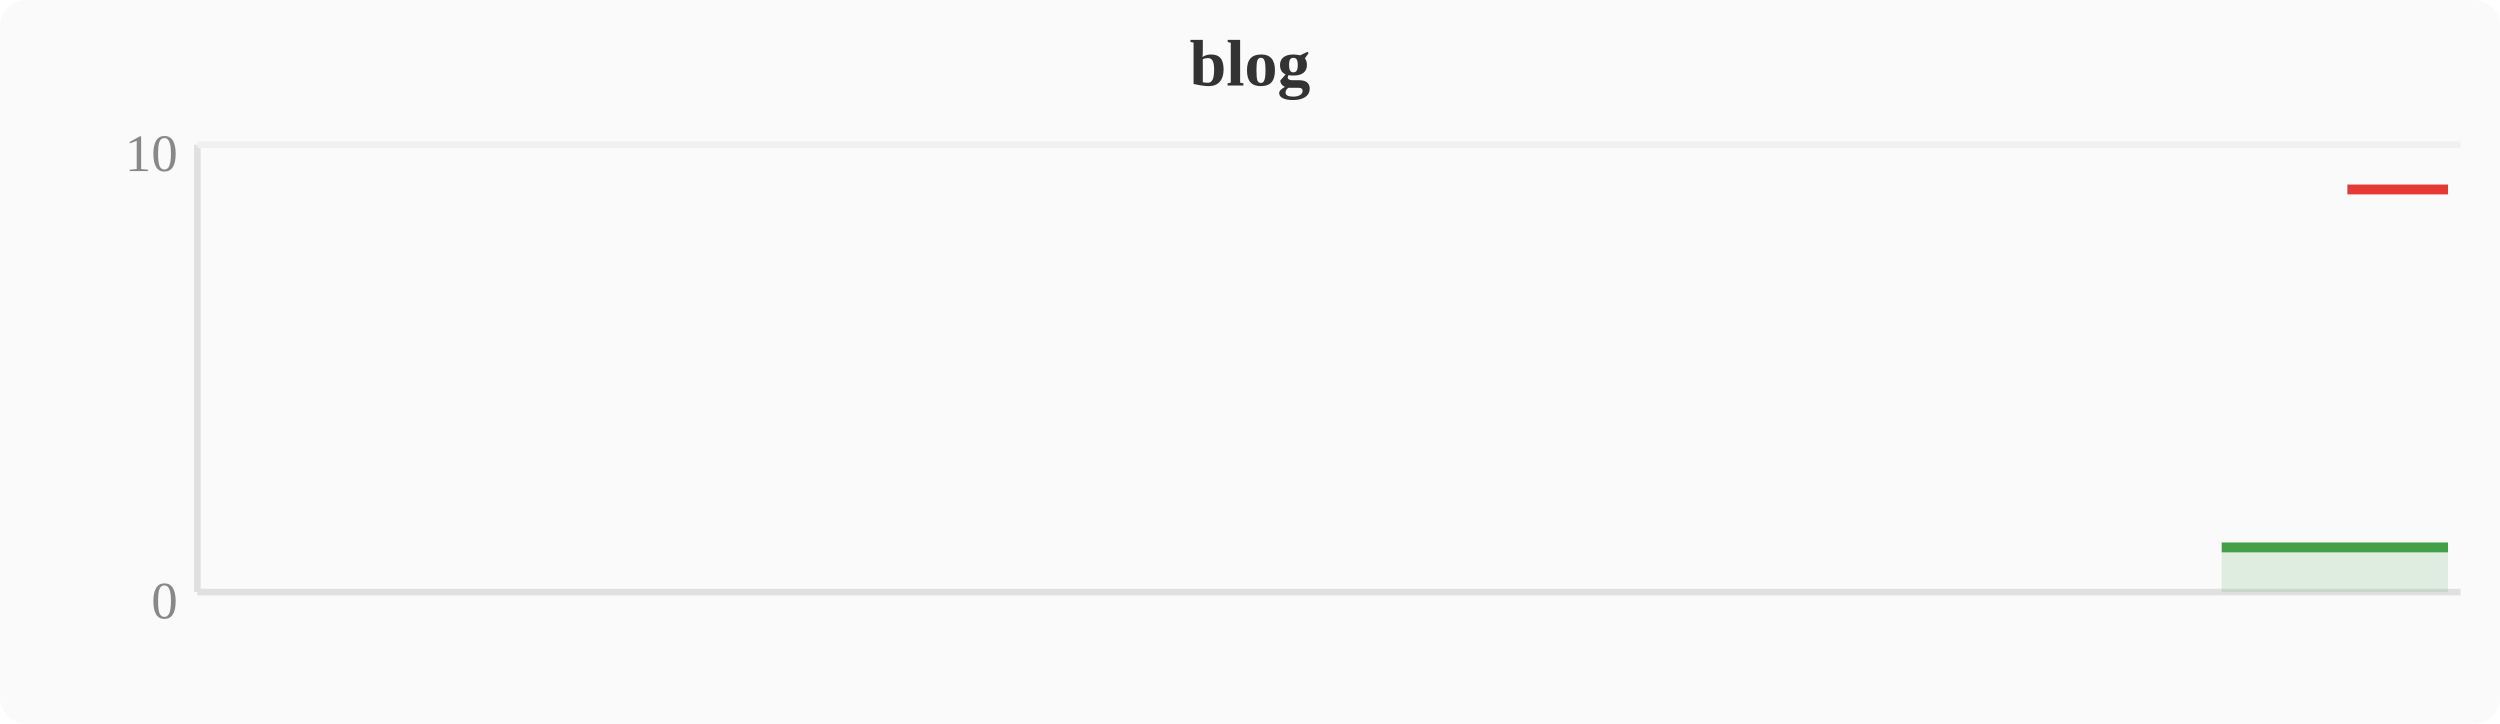
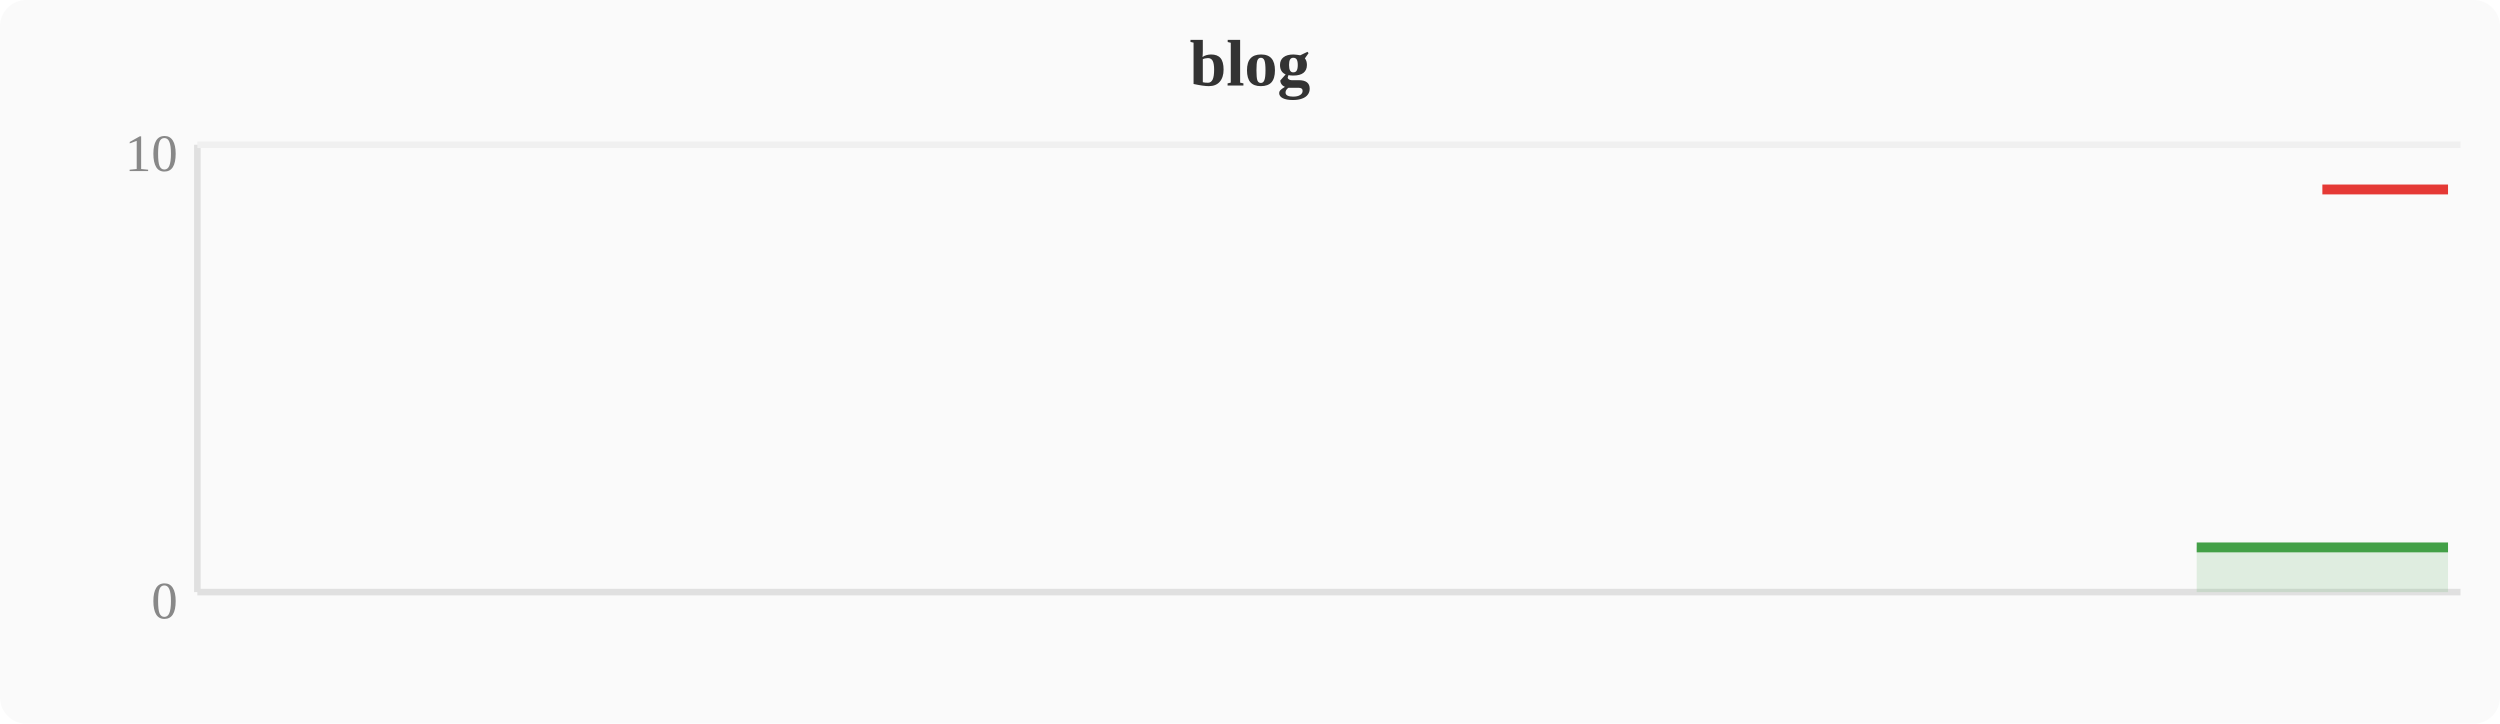
<svg xmlns="http://www.w3.org/2000/svg" width="380" height="110" viewBox="0 0 380 110">
  <rect width="380" height="110" fill="#fafafa" rx="4" />
  <text x="190" y="13" text-anchor="middle" font-size="10" font-weight="bold" fill="#333">blog</text>
  <line x1="30" y1="22" x2="30" y2="90" stroke="#e0e0e0" stroke-width="1" />
  <line x1="30" y1="90" x2="374" y2="90" stroke="#e0e0e0" stroke-width="1" />
  <line x1="30" y1="22" x2="374" y2="22" stroke="#f0f0f0" stroke-width="1" />
  <text x="27" y="94" text-anchor="end" font-size="8" fill="#888">0</text>
  <text x="27" y="26" text-anchor="end" font-size="8" fill="#888">10</text>
-   <polygon points="337.7,83.2 341.5,83.2 345.3,83.2 349.2,83.2 353.0,83.2 356.8,83.2 360.6,83.2 364.4,83.2 368.3,83.2 372.1,83.2 372.1,90 337.7,90" fill="#43a047" opacity="0.15" />
-   <polyline points="337.7,83.2 341.5,83.2 345.3,83.2 349.2,83.2 353.0,83.2 356.8,83.2 360.6,83.2 364.4,83.2 368.3,83.2 372.1,83.2" fill="none" stroke="#43a047" stroke-width="1.5" stroke-linejoin="round" />
-   <polyline points="356.8,28.8 360.6,28.8 364.4,28.8 368.3,28.8 372.1,28.8" fill="none" stroke="#e53935" stroke-width="1.5" stroke-linejoin="round" />
+   <polygon points="333.9,83.2 337.7,83.2 341.5,83.2 345.3,83.2 349.2,83.2 353.0,83.2 356.8,83.2 360.6,83.2 364.4,83.2 368.3,83.2 372.1,83.2 372.1,90 333.9,90" fill="#43a047" opacity="0.15" />
+   <polyline points="333.9,83.2 337.7,83.2 341.5,83.2 345.3,83.2 349.2,83.2 353.0,83.2 356.8,83.2 360.6,83.2 364.4,83.2 368.3,83.2 372.1,83.2" fill="none" stroke="#43a047" stroke-width="1.5" stroke-linejoin="round" />
+   <polyline points="353.0,28.8 356.8,28.8 360.6,28.8 364.4,28.8 368.3,28.8 372.1,28.8" fill="none" stroke="#e53935" stroke-width="1.5" stroke-linejoin="round" />
</svg>
